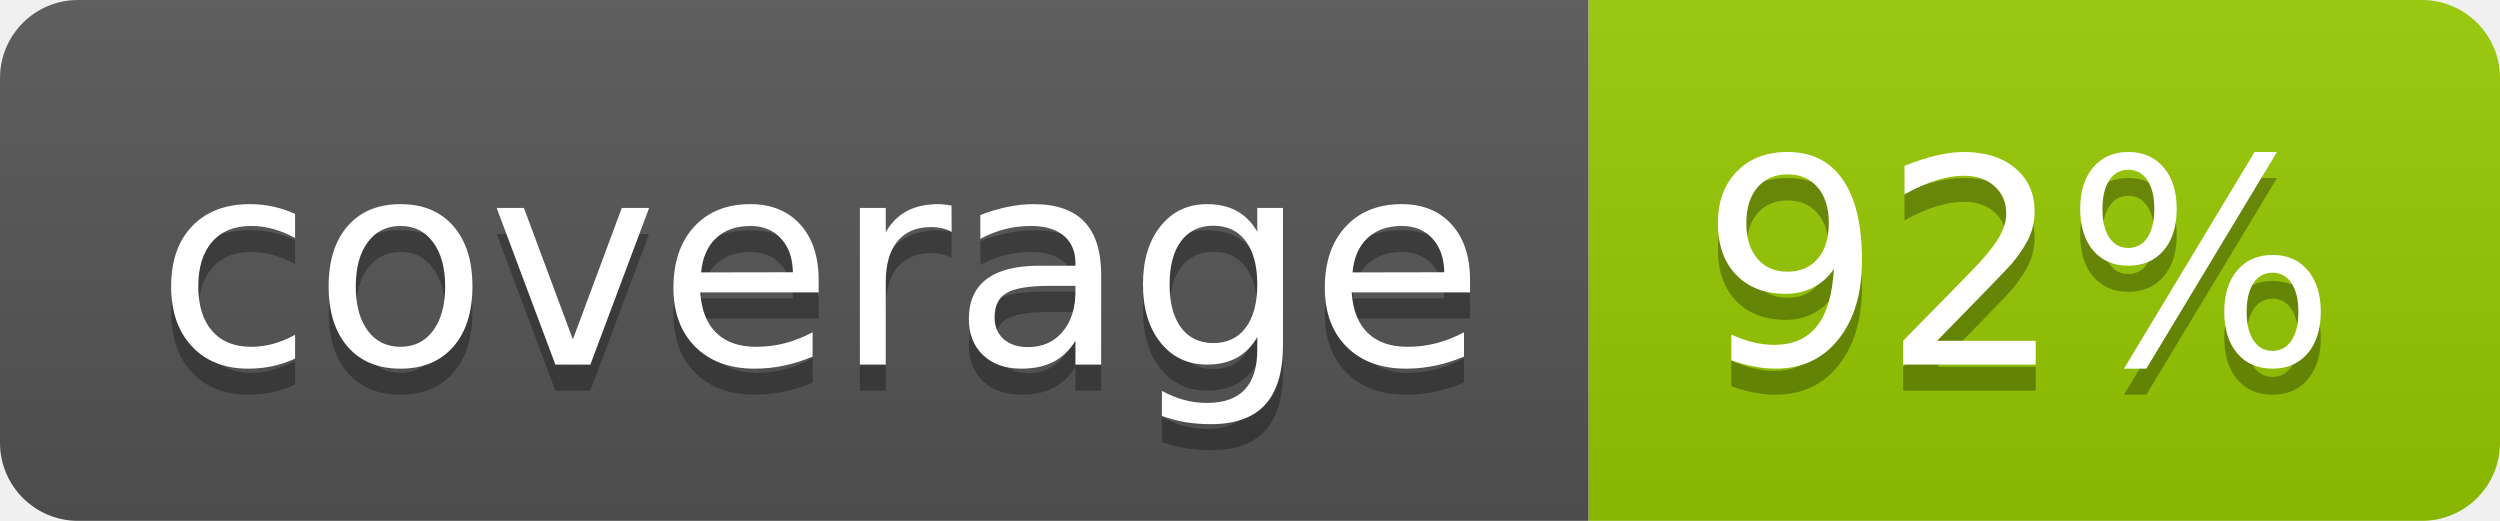
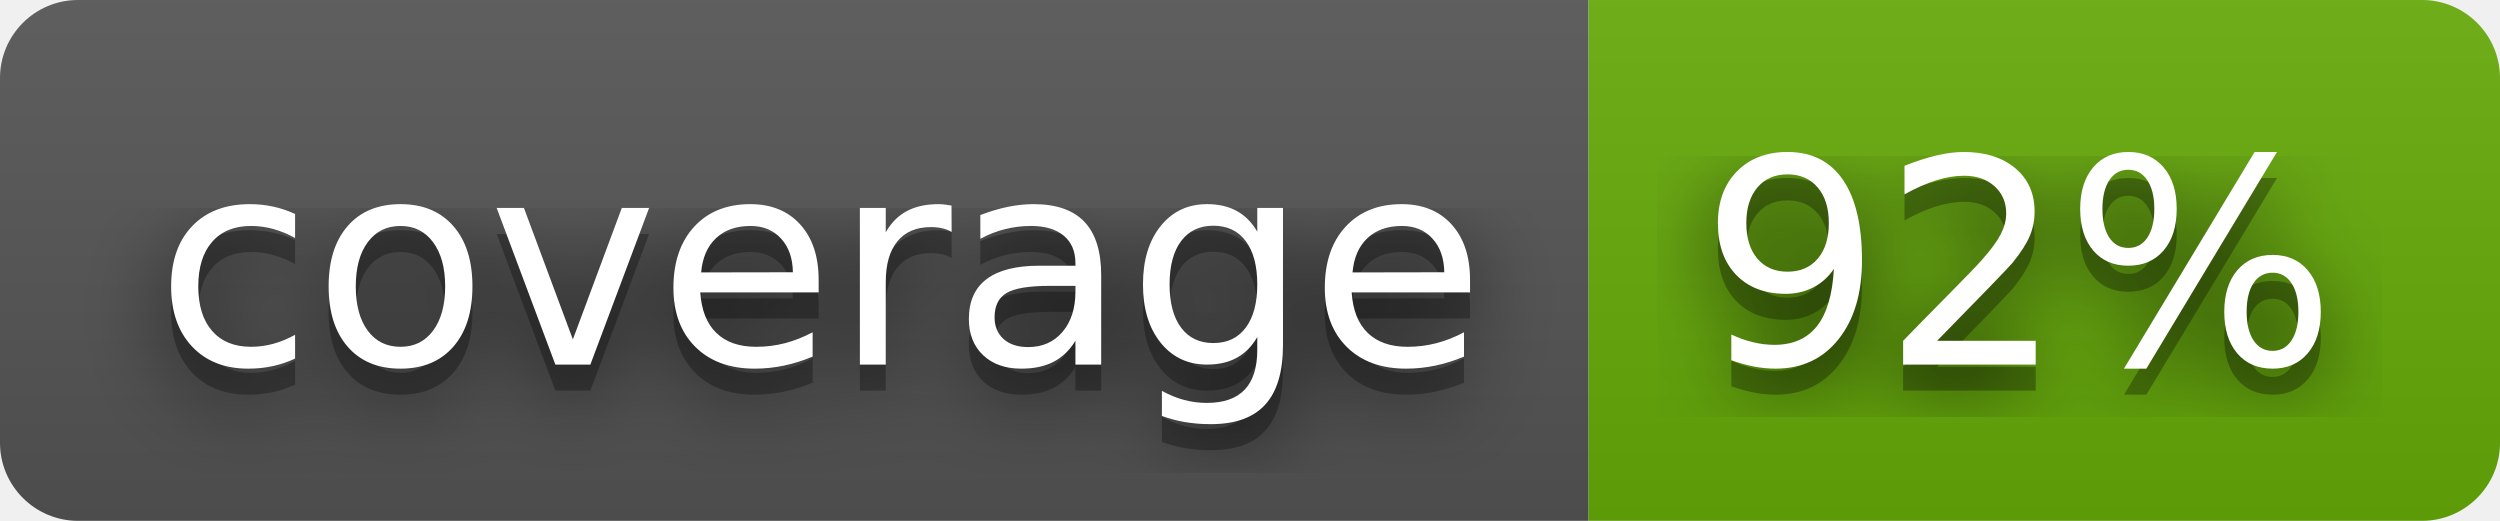
<svg xmlns="http://www.w3.org/2000/svg" width="96" height="20" role="img" aria-label="coverage: 92%">
+   <filter id="blur">
+     <feGaussianBlur stdDeviation="16" />
+   </filter>
  <linearGradient id="s" x2="0" y2="100%">
    <stop offset="0" stop-color="#bbb" stop-opacity=".1" />
    <stop offset="1" stop-opacity=".1" />
  </linearGradient>
  <clipPath id="r">
-     <rect width="96" height="20" rx="3" fill="#fff" />
+     <rect width="96" height="20" rx="3" />
  </clipPath>
  <g clip-path="url(#r)">
    <rect width="61" height="20" fill="#555" />
-     <rect x="61" width="35" height="20" fill="#97ca00" />
+     <rect x="61" width="35" height="20" fill="#67ac09" />
    <rect width="96" height="20" fill="url(#s)" />
  </g>
  <g fill="#fff" text-anchor="middle" font-family="Verdana,Geneva,DejaVu Sans,sans-serif" text-rendering="geometricPrecision" font-size="110">
-     <text aria-hidden="true" x="315" y="150" fill="#010101" fill-opacity=".3" transform="scale(.1)" textLength="510">coverage</text>
-     <text x="315" y="140" transform="scale(.1)" fill="#fff" textLength="510">coverage</text>
-     <text aria-hidden="true" x="775" y="150" fill="#010101" fill-opacity=".3" transform="scale(.1)" textLength="250">92%</text>
-     <text x="775" y="140" transform="scale(.1)" fill="#fff" textLength="250">92%</text>
+     <g transform="scale(.1)">
+       <g aria-hidden="true" fill="#010101">
+         <text x="315" y="150" fill-opacity=".8" filter="url(#blur)" textLength="510">coverage</text>
+         <text x="315" y="150" fill-opacity=".3" textLength="510">coverage</text>
+       </g>
+       <text x="315" y="140" textLength="510">coverage</text>
+     </g>
+     <g transform="scale(.1)">
+       <g aria-hidden="true" fill="#010101">
+         <text x="775" y="150" fill-opacity=".8" filter="url(#blur)" textLength="250">92%</text>
+         <text x="775" y="150" fill-opacity=".3" textLength="250">92%</text>
+       </g>
+       <text x="775" y="140" textLength="250">92%</text>
+     </g>
  </g>
</svg>
